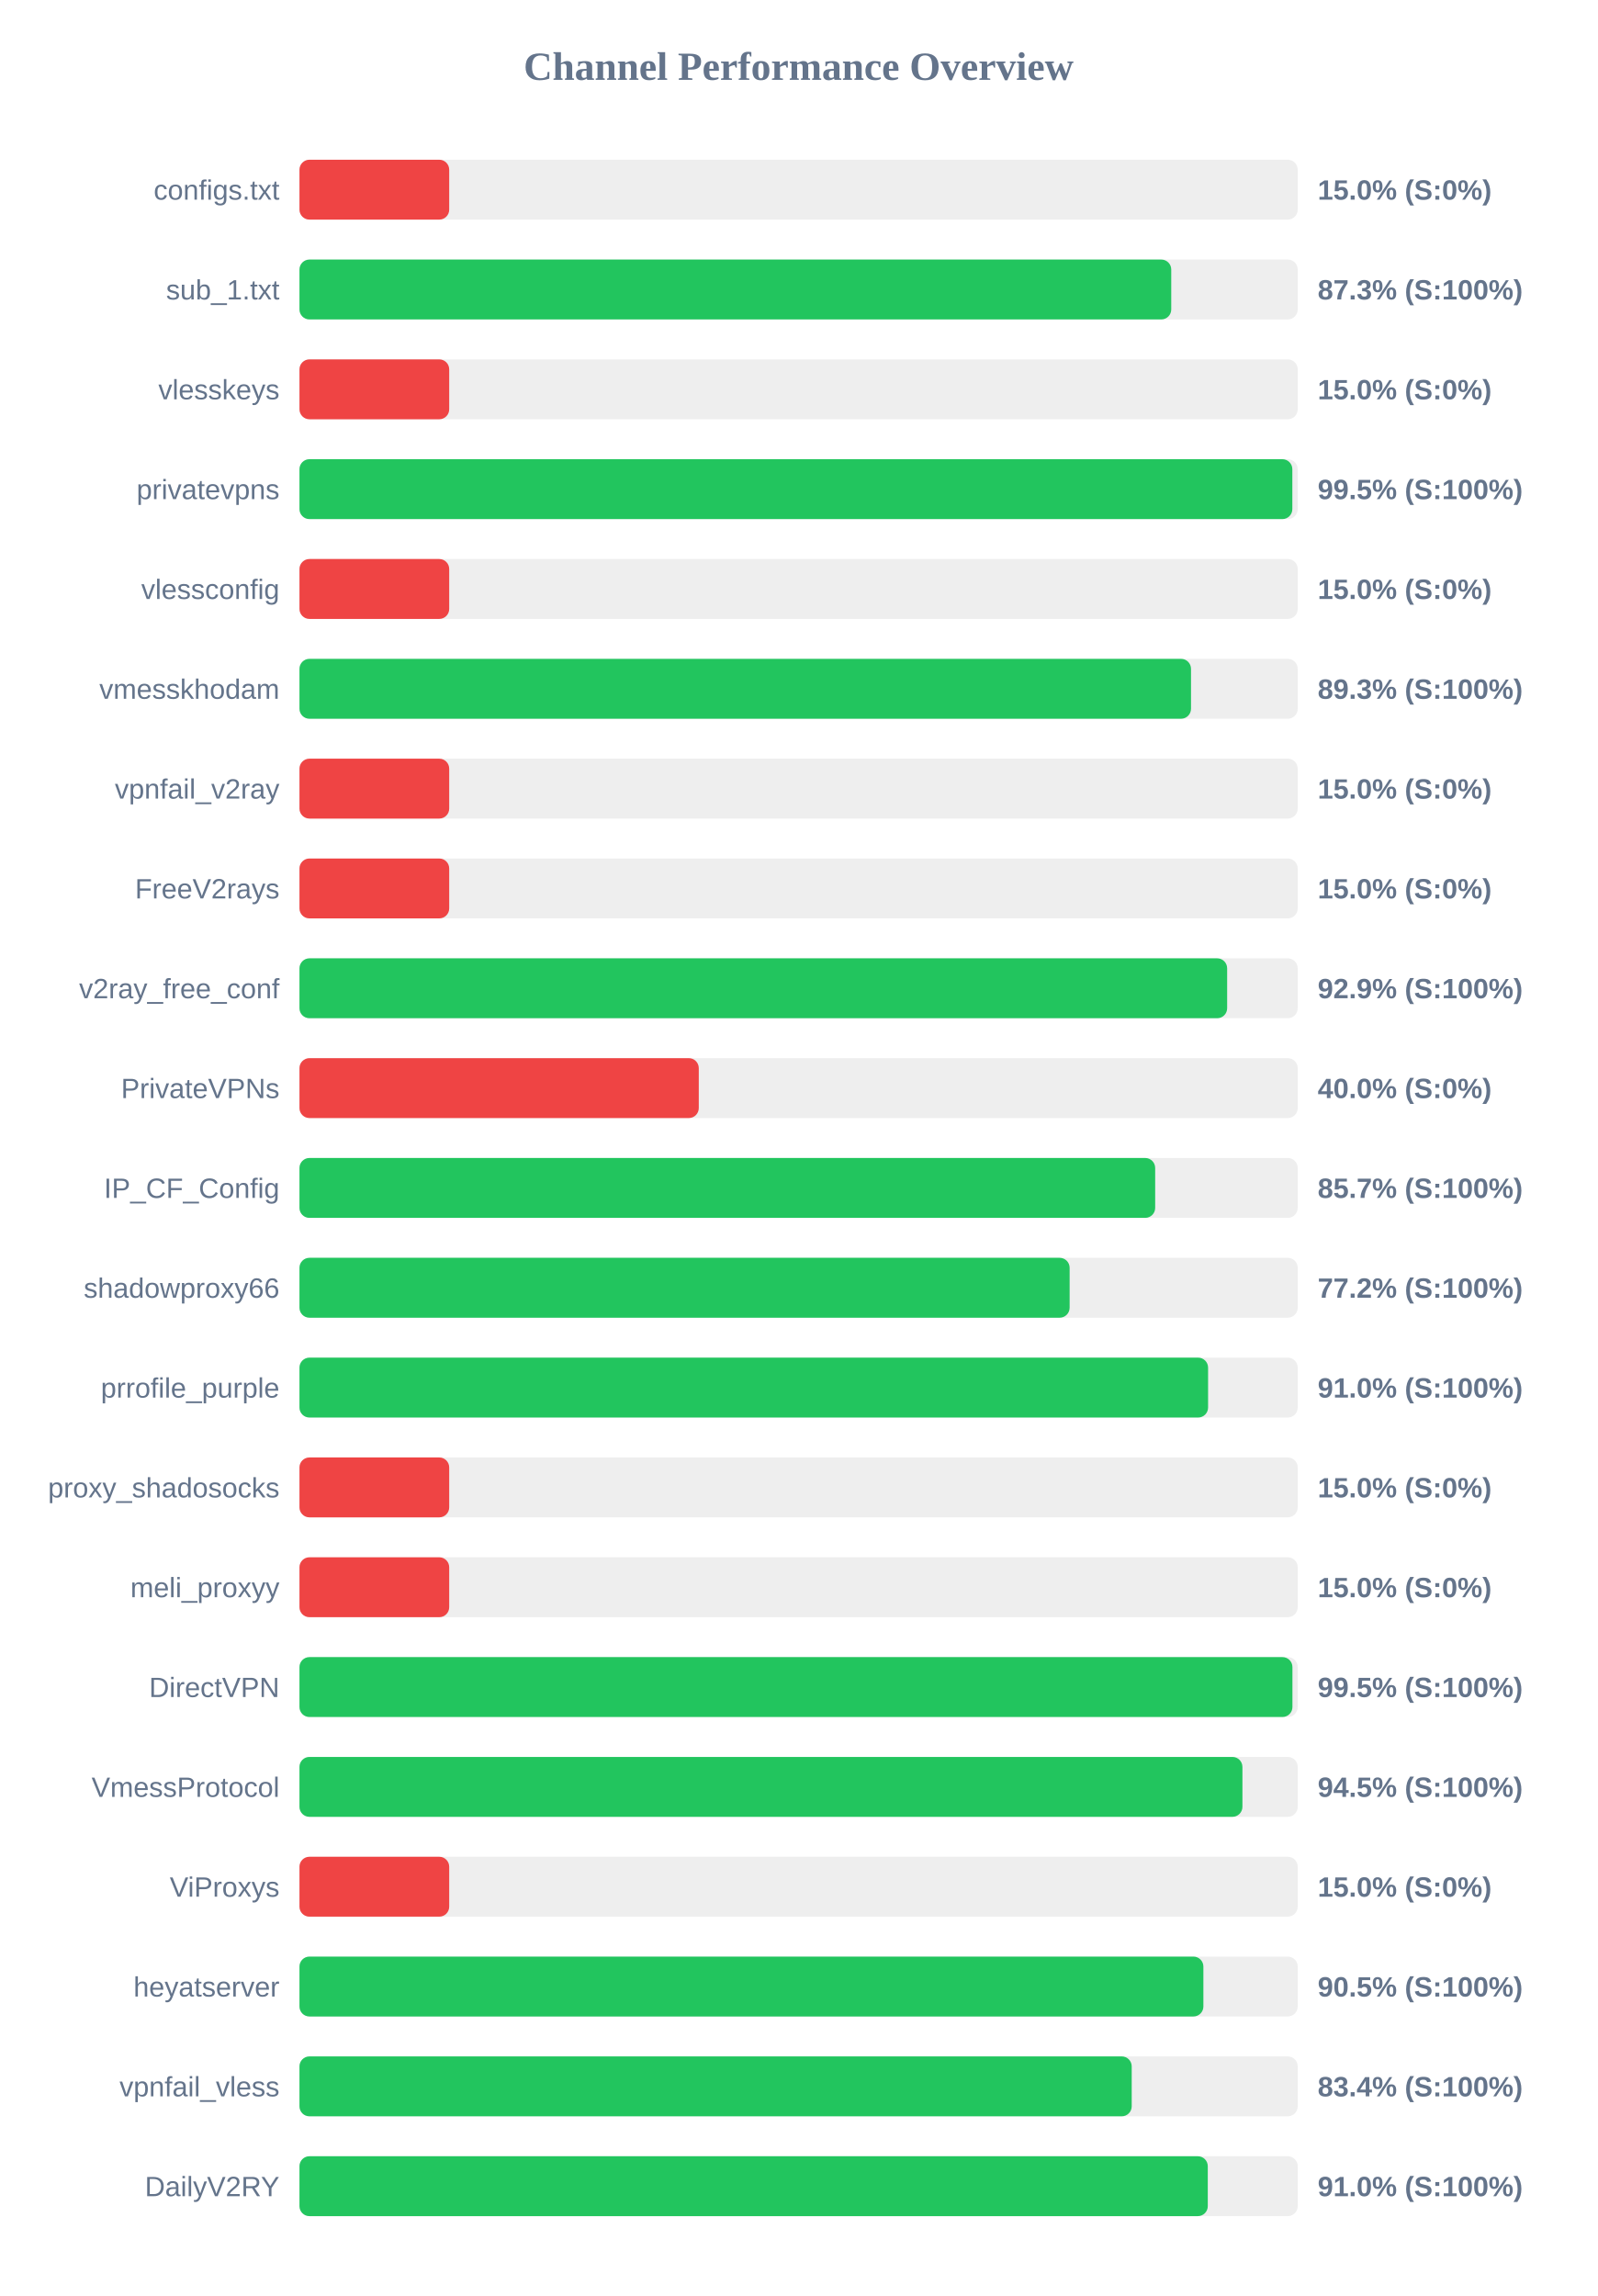
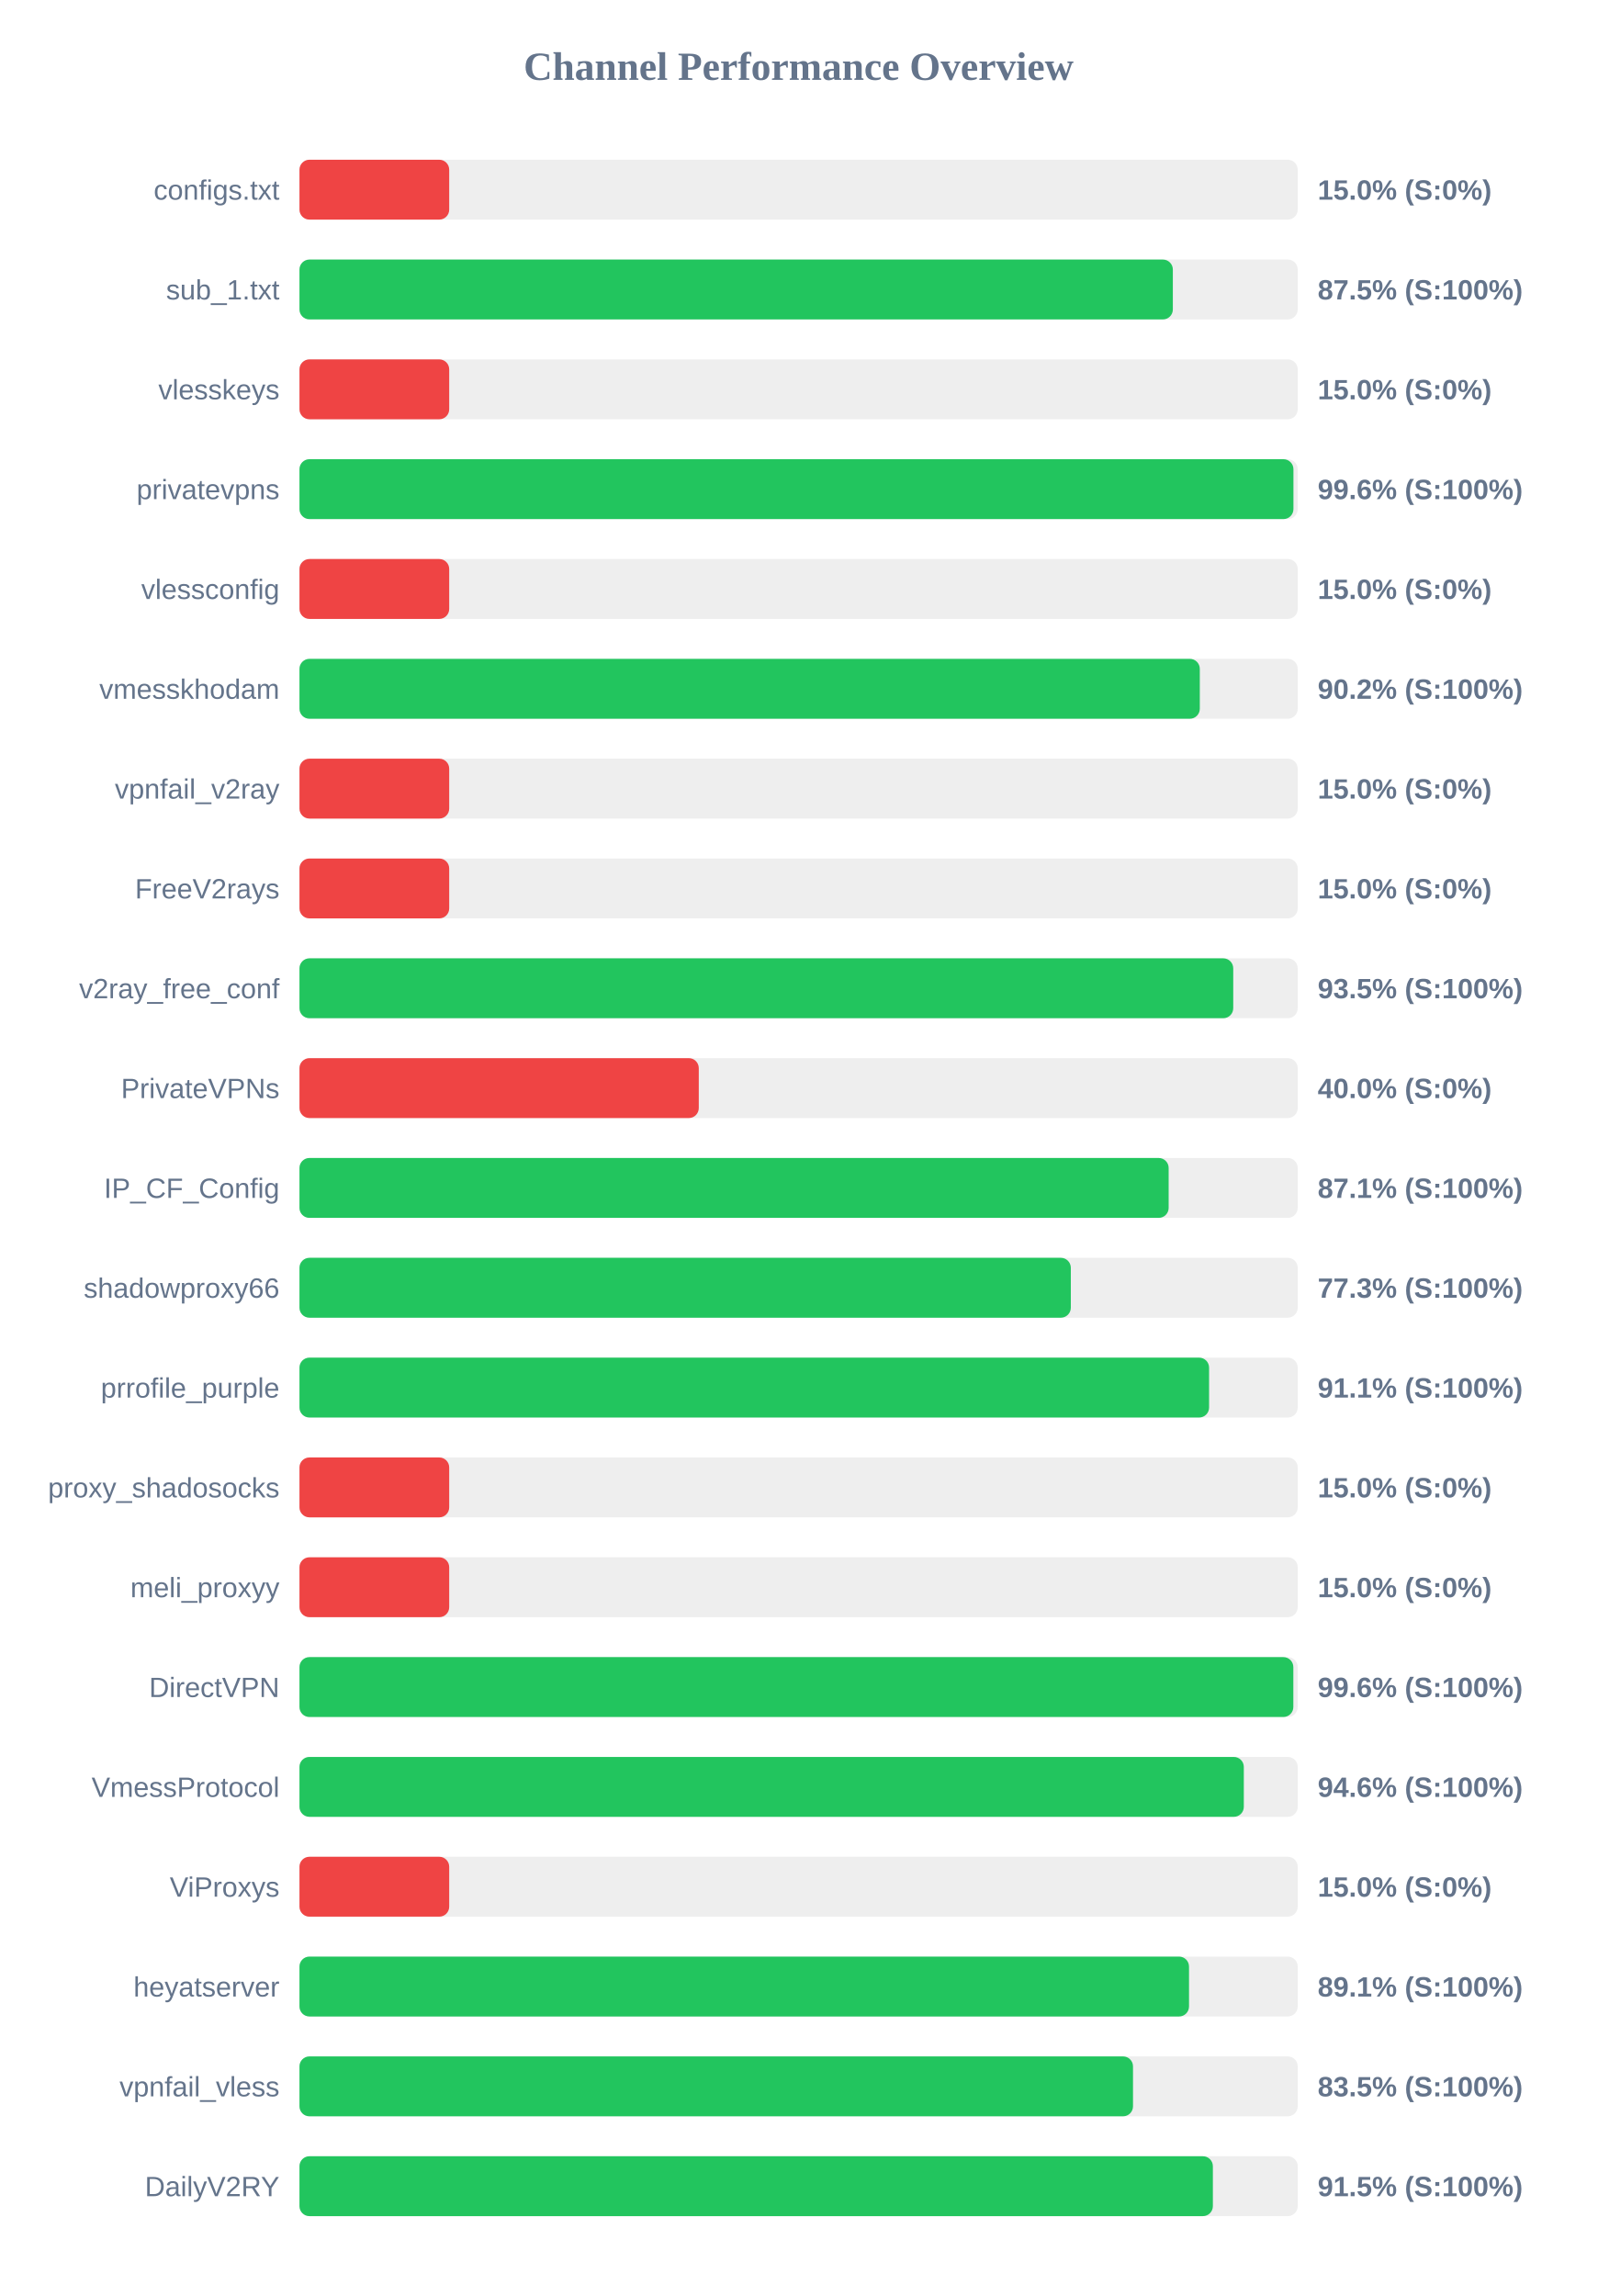
<svg xmlns="http://www.w3.org/2000/svg" width="800" height="1150" version="1.1">
  <style>
        .row { font: 14px Arial; fill: #64748b; }
        .score { font: bold 14px Arial; fill: #64748b; }
    </style>
  <text x="400" y="40" text-anchor="middle" font-size="20px" font-weight="bold" fill="#64748b">Channel Performance Overview</text>
  <rect x="150" y="80" width="500" height="30" fill="#eee" rx="5" />
  <rect x="150" y="80" width="75.0" height="30" fill="#ef4444" rx="5" />
  <text x="140" y="100" text-anchor="end" class="row">configs.txt</text>
  <text x="660" y="100" text-anchor="start" class="score">15.0% (S:0%)</text>
  <rect x="150" y="130" width="500" height="30" fill="#eee" rx="5" />
-   <rect x="150" y="130" width="436.65" height="30" fill="#22c55e" rx="5" />
+   <rect x="150" y="130" width="437.45" height="30" fill="#22c55e" rx="5" />
  <text x="140" y="150" text-anchor="end" class="row">sub_1.txt</text>
-   <text x="660" y="150" text-anchor="start" class="score">87.3% (S:100%)</text>
+   <text x="660" y="150" text-anchor="start" class="score">87.5% (S:100%)</text>
  <rect x="150" y="180" width="500" height="30" fill="#eee" rx="5" />
  <rect x="150" y="180" width="75.0" height="30" fill="#ef4444" rx="5" />
  <text x="140" y="200" text-anchor="end" class="row">vlesskeys</text>
  <text x="660" y="200" text-anchor="start" class="score">15.0% (S:0%)</text>
  <rect x="150" y="230" width="500" height="30" fill="#eee" rx="5" />
-   <rect x="150" y="230" width="497.3" height="30" fill="#22c55e" rx="5" />
+   <rect x="150" y="230" width="497.85" height="30" fill="#22c55e" rx="5" />
  <text x="140" y="250" text-anchor="end" class="row">privatevpns</text>
-   <text x="660" y="250" text-anchor="start" class="score">99.5% (S:100%)</text>
+   <text x="660" y="250" text-anchor="start" class="score">99.6% (S:100%)</text>
  <rect x="150" y="280" width="500" height="30" fill="#eee" rx="5" />
  <rect x="150" y="280" width="75.0" height="30" fill="#ef4444" rx="5" />
  <text x="140" y="300" text-anchor="end" class="row">vlessconfig</text>
  <text x="660" y="300" text-anchor="start" class="score">15.0% (S:0%)</text>
  <rect x="150" y="330" width="500" height="30" fill="#eee" rx="5" />
-   <rect x="150" y="330" width="446.55" height="30" fill="#22c55e" rx="5" />
+   <rect x="150" y="330" width="450.95" height="30" fill="#22c55e" rx="5" />
  <text x="140" y="350" text-anchor="end" class="row">vmesskhodam</text>
-   <text x="660" y="350" text-anchor="start" class="score">89.3% (S:100%)</text>
+   <text x="660" y="350" text-anchor="start" class="score">90.2% (S:100%)</text>
  <rect x="150" y="380" width="500" height="30" fill="#eee" rx="5" />
  <rect x="150" y="380" width="75.0" height="30" fill="#ef4444" rx="5" />
  <text x="140" y="400" text-anchor="end" class="row">vpnfail_v2ray</text>
  <text x="660" y="400" text-anchor="start" class="score">15.0% (S:0%)</text>
  <rect x="150" y="430" width="500" height="30" fill="#eee" rx="5" />
  <rect x="150" y="430" width="75.0" height="30" fill="#ef4444" rx="5" />
  <text x="140" y="450" text-anchor="end" class="row">FreeV2rays</text>
  <text x="660" y="450" text-anchor="start" class="score">15.0% (S:0%)</text>
  <rect x="150" y="480" width="500" height="30" fill="#eee" rx="5" />
-   <rect x="150" y="480" width="464.65" height="30" fill="#22c55e" rx="5" />
+   <rect x="150" y="480" width="467.7" height="30" fill="#22c55e" rx="5" />
  <text x="140" y="500" text-anchor="end" class="row">v2ray_free_conf</text>
-   <text x="660" y="500" text-anchor="start" class="score">92.9% (S:100%)</text>
+   <text x="660" y="500" text-anchor="start" class="score">93.5% (S:100%)</text>
  <rect x="150" y="530" width="500" height="30" fill="#eee" rx="5" />
  <rect x="150" y="530" width="200.0" height="30" fill="#ef4444" rx="5" />
  <text x="140" y="550" text-anchor="end" class="row">PrivateVPNs</text>
  <text x="660" y="550" text-anchor="start" class="score">40.0% (S:0%)</text>
  <rect x="150" y="580" width="500" height="30" fill="#eee" rx="5" />
-   <rect x="150" y="580" width="428.6" height="30" fill="#22c55e" rx="5" />
+   <rect x="150" y="580" width="435.35" height="30" fill="#22c55e" rx="5" />
  <text x="140" y="600" text-anchor="end" class="row">IP_CF_Config</text>
-   <text x="660" y="600" text-anchor="start" class="score">85.7% (S:100%)</text>
+   <text x="660" y="600" text-anchor="start" class="score">87.1% (S:100%)</text>
  <rect x="150" y="630" width="500" height="30" fill="#eee" rx="5" />
-   <rect x="150" y="630" width="385.75" height="30" fill="#22c55e" rx="5" />
+   <rect x="150" y="630" width="386.35" height="30" fill="#22c55e" rx="5" />
  <text x="140" y="650" text-anchor="end" class="row">shadowproxy66</text>
-   <text x="660" y="650" text-anchor="start" class="score">77.2% (S:100%)</text>
+   <text x="660" y="650" text-anchor="start" class="score">77.3% (S:100%)</text>
  <rect x="150" y="680" width="500" height="30" fill="#eee" rx="5" />
-   <rect x="150" y="680" width="455.1" height="30" fill="#22c55e" rx="5" />
+   <rect x="150" y="680" width="455.6" height="30" fill="#22c55e" rx="5" />
  <text x="140" y="700" text-anchor="end" class="row">prrofile_purple</text>
-   <text x="660" y="700" text-anchor="start" class="score">91.0% (S:100%)</text>
+   <text x="660" y="700" text-anchor="start" class="score">91.1% (S:100%)</text>
  <rect x="150" y="730" width="500" height="30" fill="#eee" rx="5" />
  <rect x="150" y="730" width="75.0" height="30" fill="#ef4444" rx="5" />
  <text x="140" y="750" text-anchor="end" class="row">proxy_shadosocks</text>
  <text x="660" y="750" text-anchor="start" class="score">15.0% (S:0%)</text>
  <rect x="150" y="780" width="500" height="30" fill="#eee" rx="5" />
  <rect x="150" y="780" width="75.0" height="30" fill="#ef4444" rx="5" />
  <text x="140" y="800" text-anchor="end" class="row">meli_proxyy</text>
  <text x="660" y="800" text-anchor="start" class="score">15.0% (S:0%)</text>
  <rect x="150" y="830" width="500" height="30" fill="#eee" rx="5" />
-   <rect x="150" y="830" width="497.35" height="30" fill="#22c55e" rx="5" />
+   <rect x="150" y="830" width="497.8" height="30" fill="#22c55e" rx="5" />
  <text x="140" y="850" text-anchor="end" class="row">DirectVPN</text>
-   <text x="660" y="850" text-anchor="start" class="score">99.5% (S:100%)</text>
+   <text x="660" y="850" text-anchor="start" class="score">99.6% (S:100%)</text>
  <rect x="150" y="880" width="500" height="30" fill="#eee" rx="5" />
-   <rect x="150" y="880" width="472.3" height="30" fill="#22c55e" rx="5" />
+   <rect x="150" y="880" width="473.0" height="30" fill="#22c55e" rx="5" />
  <text x="140" y="900" text-anchor="end" class="row">VmessProtocol</text>
-   <text x="660" y="900" text-anchor="start" class="score">94.5% (S:100%)</text>
+   <text x="660" y="900" text-anchor="start" class="score">94.6% (S:100%)</text>
  <rect x="150" y="930" width="500" height="30" fill="#eee" rx="5" />
  <rect x="150" y="930" width="75.0" height="30" fill="#ef4444" rx="5" />
  <text x="140" y="950" text-anchor="end" class="row">ViProxys</text>
  <text x="660" y="950" text-anchor="start" class="score">15.0% (S:0%)</text>
  <rect x="150" y="980" width="500" height="30" fill="#eee" rx="5" />
-   <rect x="150" y="980" width="452.75" height="30" fill="#22c55e" rx="5" />
+   <rect x="150" y="980" width="445.55" height="30" fill="#22c55e" rx="5" />
  <text x="140" y="1000" text-anchor="end" class="row">heyatserver</text>
-   <text x="660" y="1000" text-anchor="start" class="score">90.5% (S:100%)</text>
+   <text x="660" y="1000" text-anchor="start" class="score">89.1% (S:100%)</text>
  <rect x="150" y="1030" width="500" height="30" fill="#eee" rx="5" />
-   <rect x="150" y="1030" width="416.85" height="30" fill="#22c55e" rx="5" />
+   <rect x="150" y="1030" width="417.5" height="30" fill="#22c55e" rx="5" />
  <text x="140" y="1050" text-anchor="end" class="row">vpnfail_vless</text>
-   <text x="660" y="1050" text-anchor="start" class="score">83.4% (S:100%)</text>
+   <text x="660" y="1050" text-anchor="start" class="score">83.5% (S:100%)</text>
  <rect x="150" y="1080" width="500" height="30" fill="#eee" rx="5" />
-   <rect x="150" y="1080" width="454.95" height="30" fill="#22c55e" rx="5" />
+   <rect x="150" y="1080" width="457.5" height="30" fill="#22c55e" rx="5" />
  <text x="140" y="1100" text-anchor="end" class="row">DailyV2RY</text>
-   <text x="660" y="1100" text-anchor="start" class="score">91.0% (S:100%)</text>
+   <text x="660" y="1100" text-anchor="start" class="score">91.5% (S:100%)</text>
</svg>
